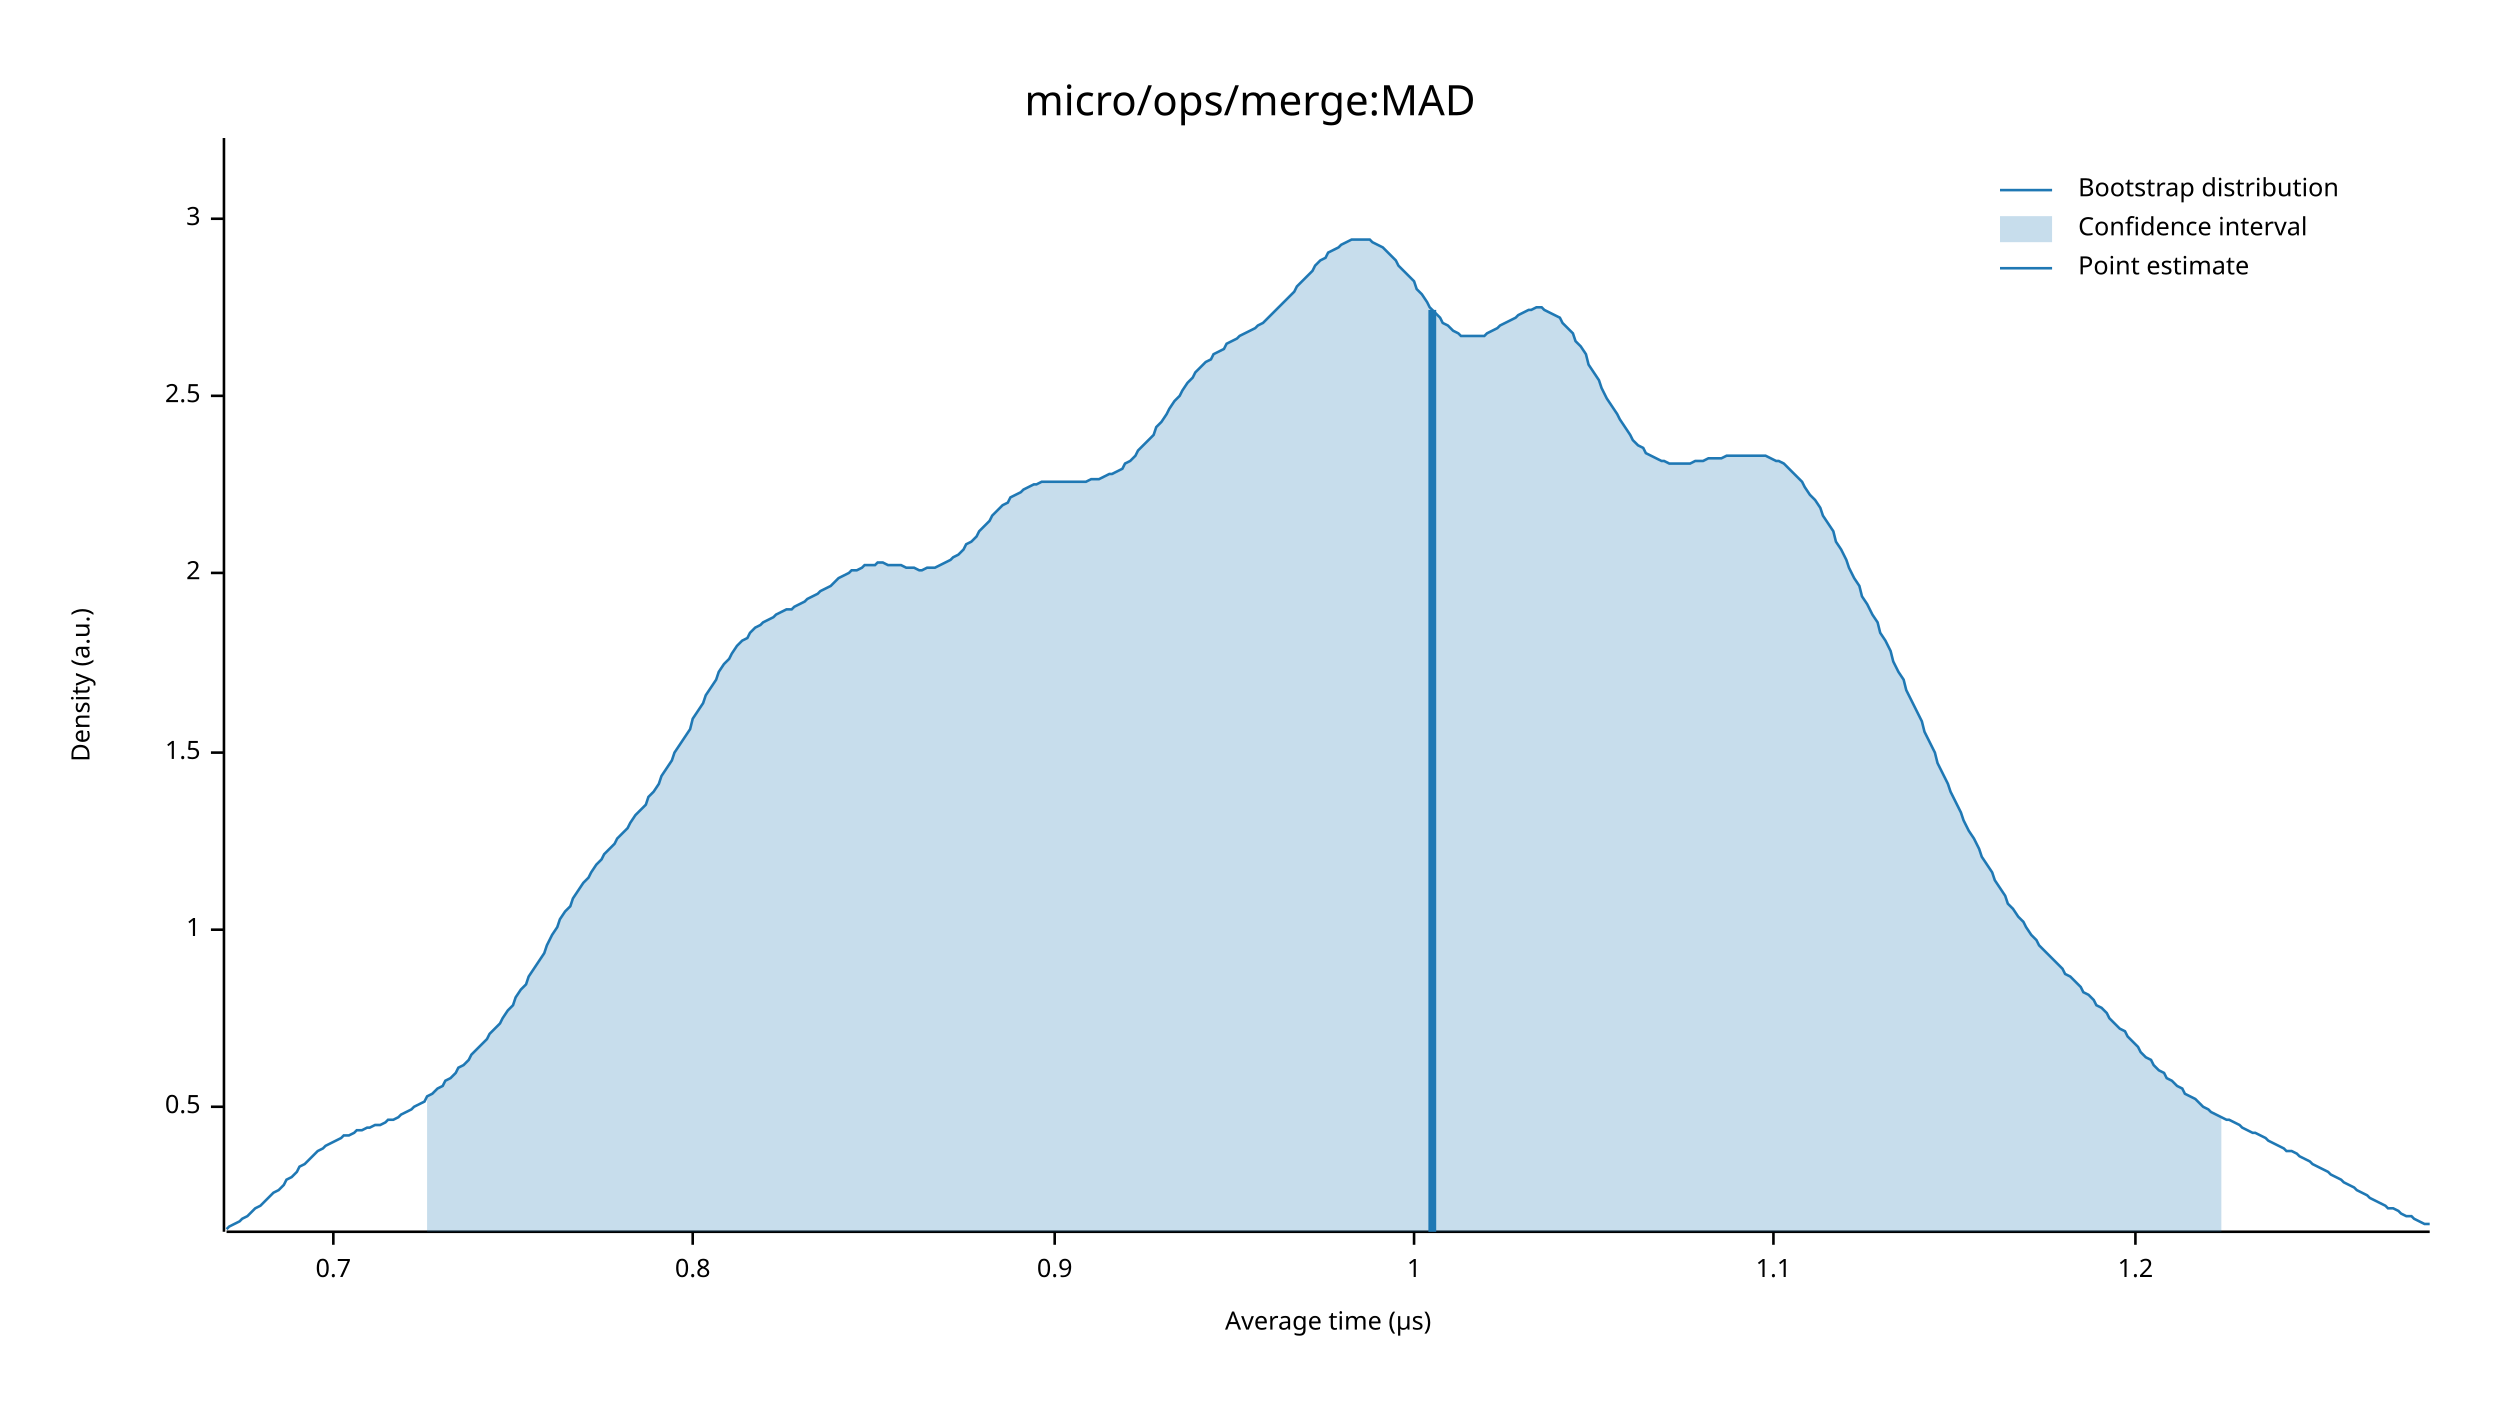
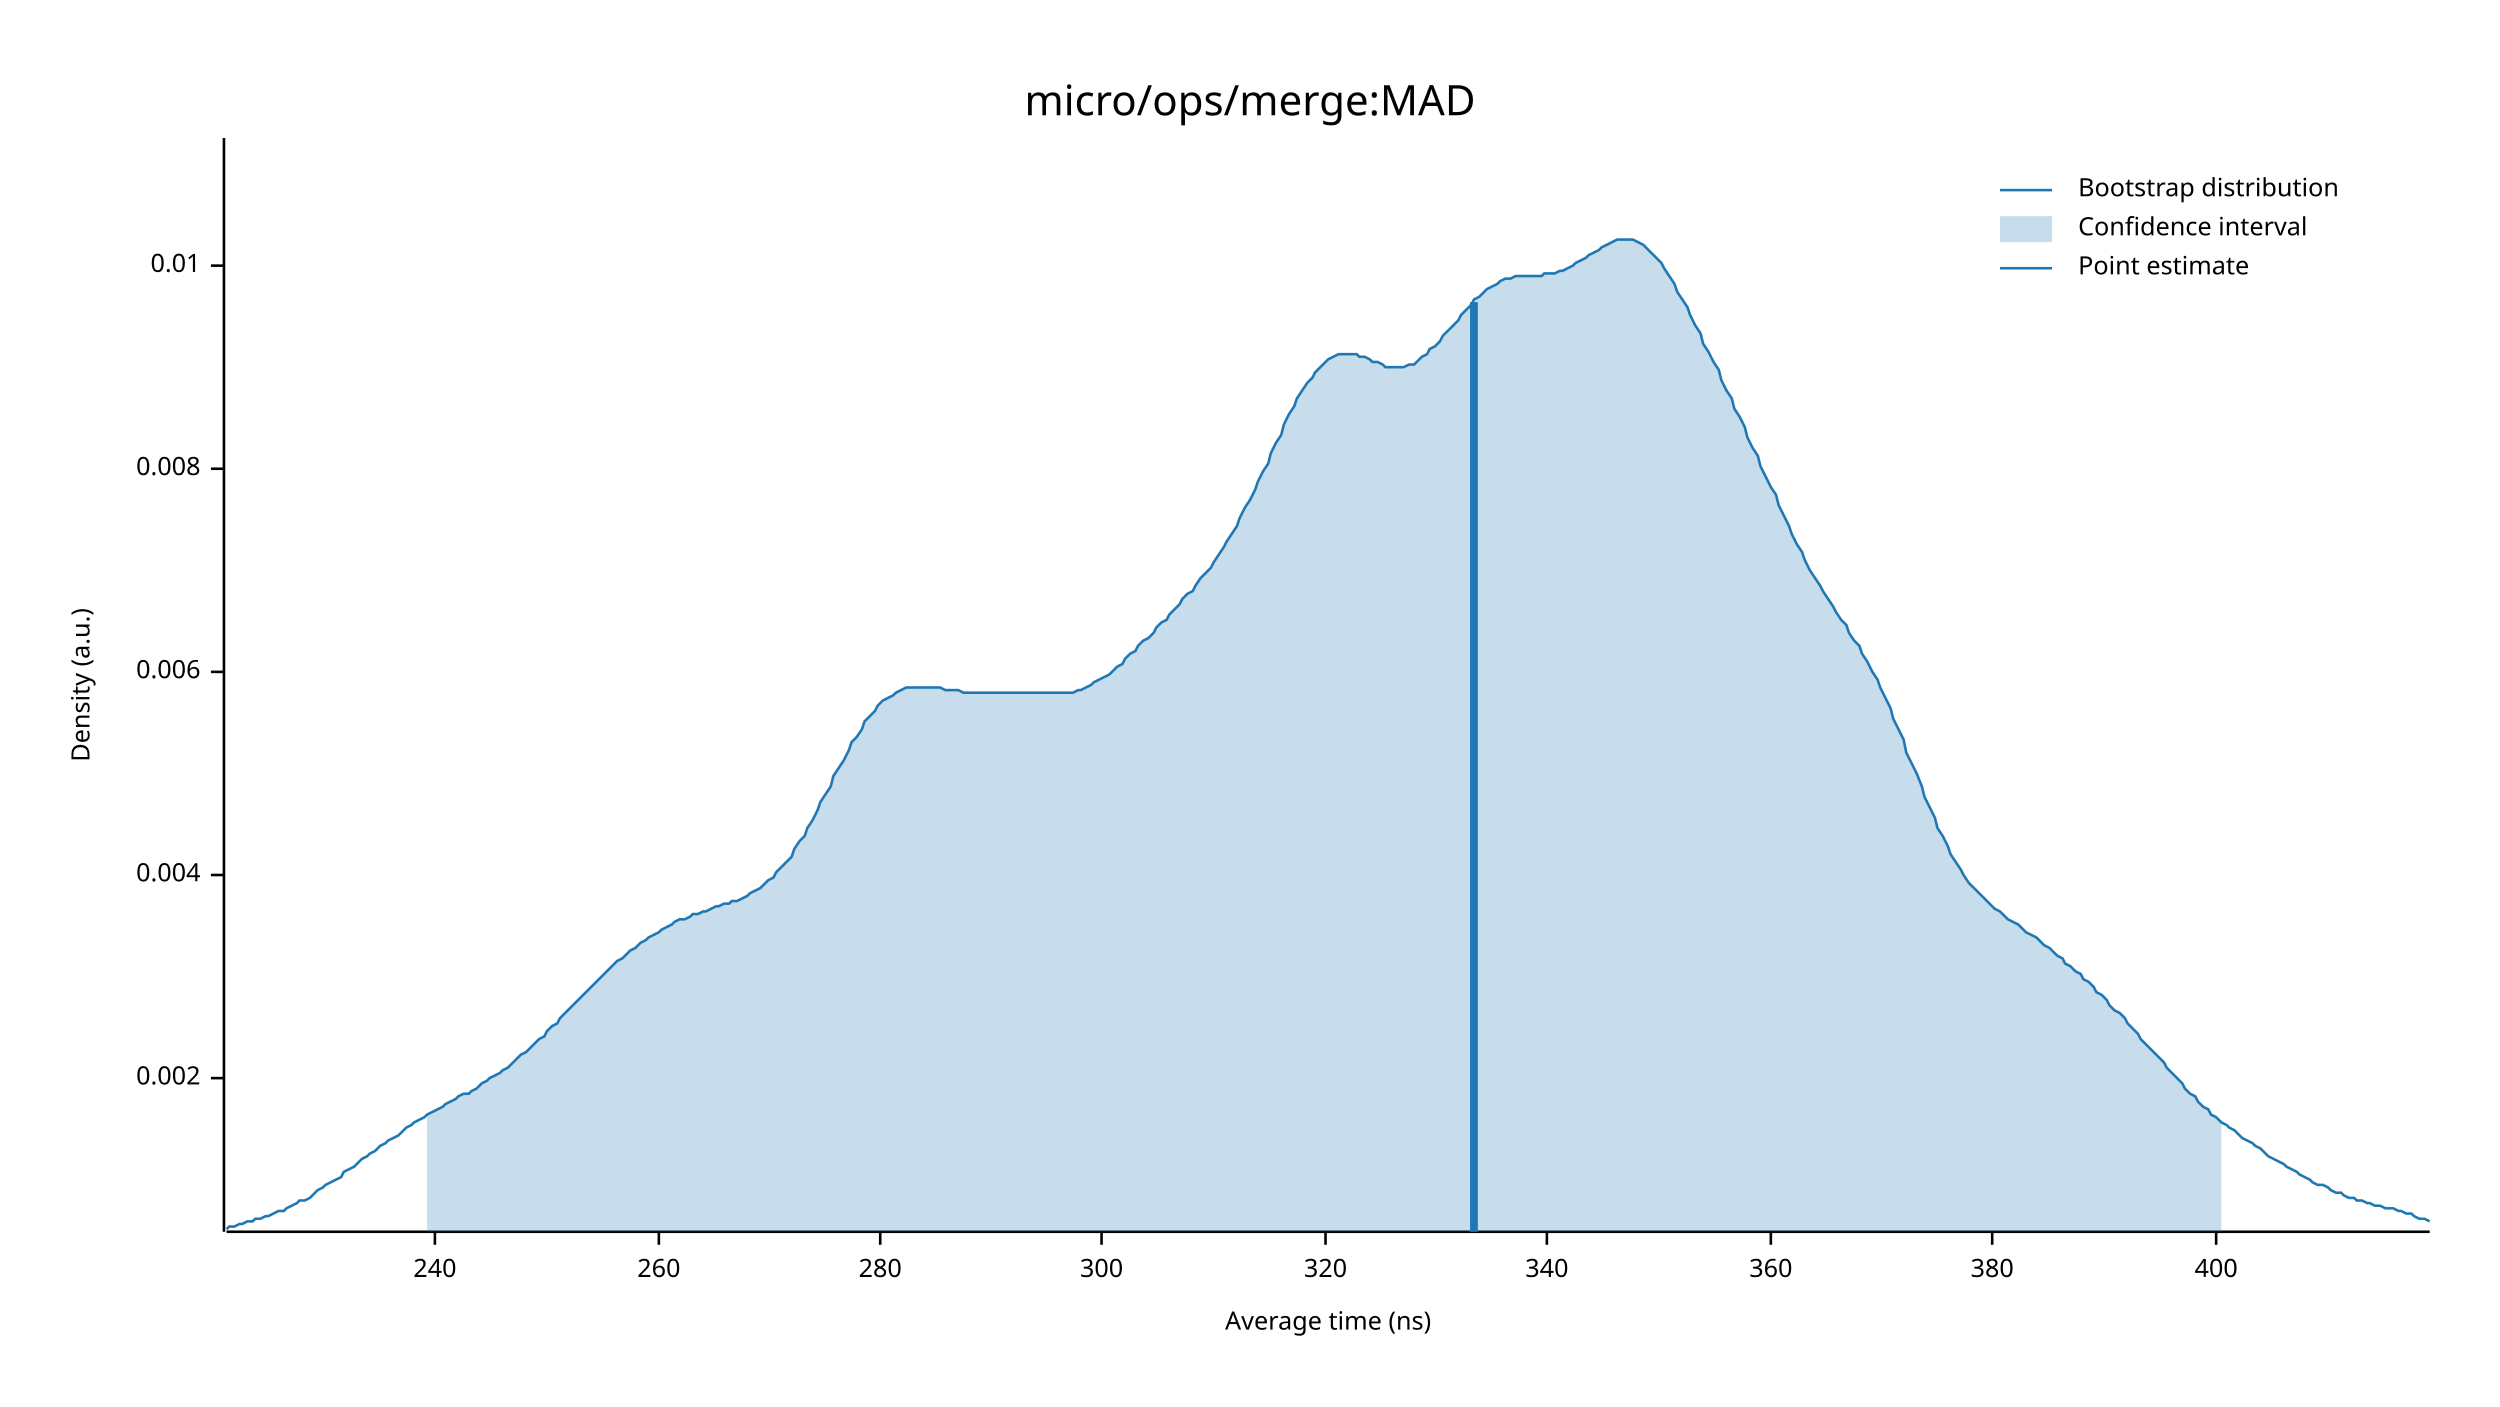
<svg xmlns="http://www.w3.org/2000/svg" width="960" height="540" viewBox="0 0 960 540">
  <text x="480" y="32" dy="0.76em" text-anchor="middle" font-family="sans-serif" font-size="16.129" opacity="1" fill="#000000">
micro/ops/merge:MAD
</text>
  <text x="27" y="263" dy="0.76em" text-anchor="middle" font-family="sans-serif" font-size="9.677" opacity="1" fill="#000000" transform="rotate(270, 27, 263)">
Density (a.u.)
</text>
  <text x="510" y="513" dy="-0.5ex" text-anchor="middle" font-family="sans-serif" font-size="9.677" opacity="1" fill="#000000">
- Average time (µs)
+ Average time (ns)
</text>
  <polyline fill="none" opacity="1" stroke="#000000" stroke-width="1" points="86,53 86,473 " />
-   <text x="77" y="425" dy="0.5ex" text-anchor="end" font-family="sans-serif" font-size="9.677" opacity="1" fill="#000000">
- 0.5
+   <text x="77" y="414" dy="0.5ex" text-anchor="end" font-family="sans-serif" font-size="9.677" opacity="1" fill="#000000">
+ 0.002
</text>
-   <polyline fill="none" opacity="1" stroke="#000000" stroke-width="1" points="81,425 86,425 " />
-   <text x="77" y="357" dy="0.5ex" text-anchor="end" font-family="sans-serif" font-size="9.677" opacity="1" fill="#000000">
- 1
+   <polyline fill="none" opacity="1" stroke="#000000" stroke-width="1" points="81,414 86,414 " />
+   <text x="77" y="336" dy="0.5ex" text-anchor="end" font-family="sans-serif" font-size="9.677" opacity="1" fill="#000000">
+ 0.004
</text>
-   <polyline fill="none" opacity="1" stroke="#000000" stroke-width="1" points="81,357 86,357 " />
-   <text x="77" y="289" dy="0.5ex" text-anchor="end" font-family="sans-serif" font-size="9.677" opacity="1" fill="#000000">
- 1.5
+   <polyline fill="none" opacity="1" stroke="#000000" stroke-width="1" points="81,336 86,336 " />
+   <text x="77" y="258" dy="0.5ex" text-anchor="end" font-family="sans-serif" font-size="9.677" opacity="1" fill="#000000">
+ 0.006
</text>
-   <polyline fill="none" opacity="1" stroke="#000000" stroke-width="1" points="81,289 86,289 " />
-   <text x="77" y="220" dy="0.5ex" text-anchor="end" font-family="sans-serif" font-size="9.677" opacity="1" fill="#000000">
- 2
+   <polyline fill="none" opacity="1" stroke="#000000" stroke-width="1" points="81,258 86,258 " />
+   <text x="77" y="180" dy="0.5ex" text-anchor="end" font-family="sans-serif" font-size="9.677" opacity="1" fill="#000000">
+ 0.008
</text>
-   <polyline fill="none" opacity="1" stroke="#000000" stroke-width="1" points="81,220 86,220 " />
-   <text x="77" y="152" dy="0.5ex" text-anchor="end" font-family="sans-serif" font-size="9.677" opacity="1" fill="#000000">
- 2.5
+   <polyline fill="none" opacity="1" stroke="#000000" stroke-width="1" points="81,180 86,180 " />
+   <text x="77" y="102" dy="0.5ex" text-anchor="end" font-family="sans-serif" font-size="9.677" opacity="1" fill="#000000">
+ 0.01
</text>
-   <polyline fill="none" opacity="1" stroke="#000000" stroke-width="1" points="81,152 86,152 " />
-   <text x="77" y="84" dy="0.5ex" text-anchor="end" font-family="sans-serif" font-size="9.677" opacity="1" fill="#000000">
- 3
+   <polyline fill="none" opacity="1" stroke="#000000" stroke-width="1" points="81,102 86,102 " />
+   <polyline fill="none" opacity="1" stroke="#000000" stroke-width="1" points="87,473 933,473 " />
+   <text x="167" y="483" dy="0.76em" text-anchor="middle" font-family="sans-serif" font-size="9.677" opacity="1" fill="#000000">
+ 240
</text>
-   <polyline fill="none" opacity="1" stroke="#000000" stroke-width="1" points="81,84 86,84 " />
-   <polyline fill="none" opacity="1" stroke="#000000" stroke-width="1" points="87,473 933,473 " />
-   <text x="128" y="483" dy="0.76em" text-anchor="middle" font-family="sans-serif" font-size="9.677" opacity="1" fill="#000000">
- 0.7
+   <polyline fill="none" opacity="1" stroke="#000000" stroke-width="1" points="167,473 167,478 " />
+   <text x="253" y="483" dy="0.76em" text-anchor="middle" font-family="sans-serif" font-size="9.677" opacity="1" fill="#000000">
+ 260
</text>
-   <polyline fill="none" opacity="1" stroke="#000000" stroke-width="1" points="128,473 128,478 " />
-   <text x="266" y="483" dy="0.76em" text-anchor="middle" font-family="sans-serif" font-size="9.677" opacity="1" fill="#000000">
- 0.8
+   <polyline fill="none" opacity="1" stroke="#000000" stroke-width="1" points="253,473 253,478 " />
+   <text x="338" y="483" dy="0.76em" text-anchor="middle" font-family="sans-serif" font-size="9.677" opacity="1" fill="#000000">
+ 280
</text>
-   <polyline fill="none" opacity="1" stroke="#000000" stroke-width="1" points="266,473 266,478 " />
-   <text x="405" y="483" dy="0.76em" text-anchor="middle" font-family="sans-serif" font-size="9.677" opacity="1" fill="#000000">
- 0.9
+   <polyline fill="none" opacity="1" stroke="#000000" stroke-width="1" points="338,473 338,478 " />
+   <text x="423" y="483" dy="0.76em" text-anchor="middle" font-family="sans-serif" font-size="9.677" opacity="1" fill="#000000">
+ 300
</text>
-   <polyline fill="none" opacity="1" stroke="#000000" stroke-width="1" points="405,473 405,478 " />
-   <text x="543" y="483" dy="0.76em" text-anchor="middle" font-family="sans-serif" font-size="9.677" opacity="1" fill="#000000">
- 1
+   <polyline fill="none" opacity="1" stroke="#000000" stroke-width="1" points="423,473 423,478 " />
+   <text x="509" y="483" dy="0.76em" text-anchor="middle" font-family="sans-serif" font-size="9.677" opacity="1" fill="#000000">
+ 320
</text>
-   <polyline fill="none" opacity="1" stroke="#000000" stroke-width="1" points="543,473 543,478 " />
-   <text x="681" y="483" dy="0.76em" text-anchor="middle" font-family="sans-serif" font-size="9.677" opacity="1" fill="#000000">
- 1.1
+   <polyline fill="none" opacity="1" stroke="#000000" stroke-width="1" points="509,473 509,478 " />
+   <text x="594" y="483" dy="0.76em" text-anchor="middle" font-family="sans-serif" font-size="9.677" opacity="1" fill="#000000">
+ 340
</text>
-   <polyline fill="none" opacity="1" stroke="#000000" stroke-width="1" points="681,473 681,478 " />
-   <text x="820" y="483" dy="0.76em" text-anchor="middle" font-family="sans-serif" font-size="9.677" opacity="1" fill="#000000">
- 1.2
+   <polyline fill="none" opacity="1" stroke="#000000" stroke-width="1" points="594,473 594,478 " />
+   <text x="680" y="483" dy="0.76em" text-anchor="middle" font-family="sans-serif" font-size="9.677" opacity="1" fill="#000000">
+ 360
</text>
-   <polyline fill="none" opacity="1" stroke="#000000" stroke-width="1" points="820,473 820,478 " />
-   <polyline fill="none" opacity="1" stroke="#1F78B4" stroke-width="1" points="87,472 88,471 90,470 92,469 93,468 95,467 97,465 98,464 100,463 102,461 103,460 105,458 107,457 109,455 110,453 112,452 114,450 115,448 117,447 119,445 120,444 122,442 124,441 125,440 127,439 129,438 131,437 132,436 134,436 136,435 137,434 139,434 141,433 142,433 144,432 146,432 148,431 149,430 151,430 153,429 154,428 156,427 158,426 159,425 161,424 163,423 164,421 166,420 168,418 170,417 171,415 173,414 175,412 176,410 178,409 180,407 181,405 183,403 185,401 187,399 188,397 190,395 192,393 193,391 195,388 197,386 198,383 200,380 202,378 203,375 205,372 207,369 209,366 210,363 212,359 214,356 215,353 217,350 219,348 220,345 222,342 224,339 226,337 227,335 229,332 231,330 232,328 234,326 236,324 237,322 239,320 241,318 242,316 244,313 246,311 248,309 249,306 251,304 253,301 254,298 256,295 258,292 259,289 261,286 263,283 265,280 266,276 268,273 270,270 271,267 273,264 275,261 276,258 278,255 280,253 281,251 283,248 285,246 287,245 288,243 290,241 292,240 293,239 295,238 297,237 298,236 300,235 302,234 304,234 305,233 307,232 309,231 310,230 312,229 314,228 315,227 317,226 319,225 320,224 322,222 324,221 326,220 327,219 329,219 331,218 332,217 334,217 336,217 337,216 339,216 341,217 343,217 344,217 346,217 348,218 349,218 351,218 353,219 354,219 356,218 358,218 359,218 361,217 363,216 365,215 366,214 368,213 370,211 371,209 373,208 375,206 376,204 378,202 380,200 381,198 383,196 385,194 387,193 388,191 390,190 392,189 393,188 395,187 397,186 398,186 400,185 402,185 404,185 405,185 407,185 409,185 410,185 412,185 414,185 415,185 417,185 419,184 420,184 422,184 424,183 426,182 427,182 429,181 431,180 432,178 434,177 436,175 437,173 439,171 441,169 443,167 444,164 446,162 448,159 449,157 451,154 453,152 454,150 456,147 458,145 459,143 461,141 463,139 465,138 466,136 468,135 470,134 471,132 473,131 475,130 476,129 478,128 480,127 482,126 483,125 485,124 487,122 488,121 490,119 492,117 493,116 495,114 497,112 498,110 500,108 502,106 504,104 505,102 507,100 509,99 510,97 512,96 514,95 515,94 517,93 519,92 521,92 522,92 524,92 526,92 527,93 529,94 531,95 532,96 534,98 536,100 537,102 539,104 541,106 543,108 544,111 546,113 548,116 549,118 551,120 553,122 554,124 556,125 558,127 560,128 561,129 563,129 565,129 566,129 568,129 570,129 571,128 573,127 575,126 576,125 578,124 580,123 582,122 583,121 585,120 587,119 588,119 590,118 592,118 593,119 595,120 597,121 599,122 600,124 602,126 604,128 605,131 607,133 609,136 610,140 612,143 614,146 615,149 617,153 619,156 621,159 622,161 624,164 626,167 627,169 629,171 631,172 632,174 634,175 636,176 638,177 639,177 641,178 643,178 644,178 646,178 648,178 649,178 651,177 653,177 654,177 656,176 658,176 660,176 661,176 663,175 665,175 666,175 668,175 670,175 671,175 673,175 675,175 676,175 678,175 680,176 682,177 683,177 685,178 687,180 688,181 690,183 692,185 693,187 695,190 697,192 699,195 700,198 702,201 704,204 705,208 707,211 709,215 710,218 712,222 714,225 715,229 717,232 719,236 721,239 722,243 724,246 726,250 727,254 729,258 731,261 732,265 734,269 736,273 738,277 739,281 741,285 743,289 744,293 746,297 748,301 749,304 751,308 753,312 754,315 756,319 758,322 760,326 761,329 763,332 765,335 766,338 768,341 770,344 771,347 773,349 775,352 777,354 778,356 780,359 782,361 783,363 785,365 787,367 788,368 790,370 792,372 793,374 795,375 797,377 799,379 800,381 802,382 804,384 805,386 807,387 809,389 810,391 812,393 814,395 816,396 817,398 819,400 821,402 822,404 824,406 826,407 827,409 829,411 831,412 832,414 834,415 836,417 838,418 839,420 841,421 843,422 844,423 846,425 848,426 849,427 851,428 853,429 855,430 856,430 858,431 860,432 861,433 863,434 865,435 866,435 868,436 870,437 871,438 873,439 875,440 877,441 878,442 880,442 882,443 883,444 885,445 887,446 888,447 890,448 892,449 894,450 895,451 897,452 899,453 900,454 902,455 904,456 905,457 907,458 909,459 910,460 912,461 914,462 916,463 917,464 919,464 921,465 922,466 924,467 926,467 927,468 929,469 931,470 933,470 " />
-   <polygon opacity="0.25" fill="#1F78B4" points="164,421 166,420 168,418 170,417 171,415 173,414 175,412 176,410 178,409 180,407 181,405 183,403 185,401 187,399 188,397 190,395 192,393 193,391 195,388 197,386 198,383 200,380 202,378 203,375 205,372 207,369 209,366 210,363 212,359 214,356 215,353 217,350 219,348 220,345 222,342 224,339 226,337 227,335 229,332 231,330 232,328 234,326 236,324 237,322 239,320 241,318 242,316 244,313 246,311 248,309 249,306 251,304 253,301 254,298 256,295 258,292 259,289 261,286 263,283 265,280 266,276 268,273 270,270 271,267 273,264 275,261 276,258 278,255 280,253 281,251 283,248 285,246 287,245 288,243 290,241 292,240 293,239 295,238 297,237 298,236 300,235 302,234 304,234 305,233 307,232 309,231 310,230 312,229 314,228 315,227 317,226 319,225 320,224 322,222 324,221 326,220 327,219 329,219 331,218 332,217 334,217 336,217 337,216 339,216 341,217 343,217 344,217 346,217 348,218 349,218 351,218 353,219 354,219 356,218 358,218 359,218 361,217 363,216 365,215 366,214 368,213 370,211 371,209 373,208 375,206 376,204 378,202 380,200 381,198 383,196 385,194 387,193 388,191 390,190 392,189 393,188 395,187 397,186 398,186 400,185 402,185 404,185 405,185 407,185 409,185 410,185 412,185 414,185 415,185 417,185 419,184 420,184 422,184 424,183 426,182 427,182 429,181 431,180 432,178 434,177 436,175 437,173 439,171 441,169 443,167 444,164 446,162 448,159 449,157 451,154 453,152 454,150 456,147 458,145 459,143 461,141 463,139 465,138 466,136 468,135 470,134 471,132 473,131 475,130 476,129 478,128 480,127 482,126 483,125 485,124 487,122 488,121 490,119 492,117 493,116 495,114 497,112 498,110 500,108 502,106 504,104 505,102 507,100 509,99 510,97 512,96 514,95 515,94 517,93 519,92 521,92 522,92 524,92 526,92 527,93 529,94 531,95 532,96 534,98 536,100 537,102 539,104 541,106 543,108 544,111 546,113 548,116 549,118 551,120 553,122 554,124 556,125 558,127 560,128 561,129 563,129 565,129 566,129 568,129 570,129 571,128 573,127 575,126 576,125 578,124 580,123 582,122 583,121 585,120 587,119 588,119 590,118 592,118 593,119 595,120 597,121 599,122 600,124 602,126 604,128 605,131 607,133 609,136 610,140 612,143 614,146 615,149 617,153 619,156 621,159 622,161 624,164 626,167 627,169 629,171 631,172 632,174 634,175 636,176 638,177 639,177 641,178 643,178 644,178 646,178 648,178 649,178 651,177 653,177 654,177 656,176 658,176 660,176 661,176 663,175 665,175 666,175 668,175 670,175 671,175 673,175 675,175 676,175 678,175 680,176 682,177 683,177 685,178 687,180 688,181 690,183 692,185 693,187 695,190 697,192 699,195 700,198 702,201 704,204 705,208 707,211 709,215 710,218 712,222 714,225 715,229 717,232 719,236 721,239 722,243 724,246 726,250 727,254 729,258 731,261 732,265 734,269 736,273 738,277 739,281 741,285 743,289 744,293 746,297 748,301 749,304 751,308 753,312 754,315 756,319 758,322 760,326 761,329 763,332 765,335 766,338 768,341 770,344 771,347 773,349 775,352 777,354 778,356 780,359 782,361 783,363 785,365 787,367 788,368 790,370 792,372 793,374 795,375 797,377 799,379 800,381 802,382 804,384 805,386 807,387 809,389 810,391 812,393 814,395 816,396 817,398 819,400 821,402 822,404 824,406 826,407 827,409 829,411 831,412 832,414 834,415 836,417 838,418 839,420 841,421 843,422 844,423 846,425 848,426 849,427 851,428 853,429 853,473 164,473 " />
-   <polyline fill="none" opacity="1" stroke="#1F78B4" stroke-width="3" points="550,473 550,119 " />
+   <polyline fill="none" opacity="1" stroke="#000000" stroke-width="1" points="680,473 680,478 " />
+   <text x="765" y="483" dy="0.76em" text-anchor="middle" font-family="sans-serif" font-size="9.677" opacity="1" fill="#000000">
+ 380
+ </text>
+   <polyline fill="none" opacity="1" stroke="#000000" stroke-width="1" points="765,473 765,478 " />
+   <text x="851" y="483" dy="0.76em" text-anchor="middle" font-family="sans-serif" font-size="9.677" opacity="1" fill="#000000">
+ 400
+ </text>
+   <polyline fill="none" opacity="1" stroke="#000000" stroke-width="1" points="851,473 851,478 " />
+   <polyline fill="none" opacity="1" stroke="#1F78B4" stroke-width="1" points="87,472 88,471 90,471 92,470 93,470 95,469 97,469 98,468 100,468 102,467 103,467 105,466 107,465 109,465 110,464 112,463 114,462 115,461 117,461 119,460 120,459 122,457 124,456 125,455 127,454 129,453 131,452 132,450 134,449 136,448 137,447 139,445 141,444 142,443 144,442 146,440 148,439 149,438 151,437 153,436 154,435 156,433 158,432 159,431 161,430 163,429 164,428 166,427 168,426 170,425 171,424 173,423 175,422 176,421 178,420 180,420 181,419 183,418 185,416 187,415 188,414 190,413 192,412 193,411 195,410 197,408 198,407 200,405 202,404 203,403 205,401 207,399 209,398 210,396 212,394 214,393 215,391 217,389 219,387 220,386 222,384 224,382 226,380 227,379 229,377 231,375 232,374 234,372 236,370 237,369 239,368 241,366 242,365 244,364 246,362 248,361 249,360 251,359 253,358 254,357 256,356 258,355 259,354 261,353 263,353 265,352 266,351 268,351 270,350 271,350 273,349 275,348 276,348 278,347 280,347 281,346 283,346 285,345 287,344 288,343 290,342 292,341 293,340 295,338 297,337 298,335 300,333 302,331 304,329 305,326 307,323 309,321 310,318 312,315 314,311 315,308 317,305 319,302 320,298 322,295 324,292 326,288 327,285 329,283 331,280 332,277 334,275 336,273 337,271 339,269 341,268 343,267 344,266 346,265 348,264 349,264 351,264 353,264 354,264 356,264 358,264 359,264 361,264 363,265 365,265 366,265 368,265 370,266 371,266 373,266 375,266 376,266 378,266 380,266 381,266 383,266 385,266 387,266 388,266 390,266 392,266 393,266 395,266 397,266 398,266 400,266 402,266 404,266 405,266 407,266 409,266 410,266 412,266 414,265 415,265 417,264 419,263 420,262 422,261 424,260 426,259 427,258 429,256 431,255 432,253 434,251 436,250 437,248 439,246 441,245 443,243 444,241 446,239 448,238 449,236 451,234 453,232 454,230 456,228 458,227 459,225 461,222 463,220 465,218 466,216 468,213 470,210 471,208 473,205 475,202 476,199 478,195 480,192 482,188 483,185 485,181 487,178 488,174 490,170 492,167 493,163 495,159 497,156 498,153 500,150 502,147 504,145 505,143 507,141 509,139 510,138 512,137 514,136 515,136 517,136 519,136 521,136 522,137 524,137 526,138 527,139 529,139 531,140 532,141 534,141 536,141 537,141 539,141 541,140 543,140 544,139 546,137 548,136 549,134 551,133 553,131 554,129 556,127 558,125 560,123 561,121 563,119 565,117 566,115 568,114 570,112 571,111 573,110 575,109 576,108 578,107 580,107 582,106 583,106 585,106 587,106 588,106 590,106 592,106 593,105 595,105 597,105 599,104 600,104 602,103 604,102 605,101 607,100 609,99 610,98 612,97 614,96 615,95 617,94 619,93 621,92 622,92 624,92 626,92 627,92 629,93 631,94 632,95 634,97 636,99 638,101 639,103 641,106 643,109 644,112 646,115 648,118 649,121 651,125 653,128 654,132 656,135 658,139 660,142 661,146 663,150 665,153 666,157 668,160 670,164 671,168 673,172 675,175 676,179 678,183 680,187 682,190 683,194 685,198 687,202 688,205 690,209 692,212 693,215 695,219 697,222 699,225 700,227 702,230 704,233 705,235 707,238 709,240 710,243 712,246 714,248 715,251 717,254 719,258 721,261 722,264 724,268 726,272 727,276 729,280 731,284 732,289 734,293 736,297 738,302 739,306 741,310 743,314 744,318 746,321 748,325 749,328 751,331 753,334 754,336 756,339 758,341 760,343 761,344 763,346 765,348 766,349 768,350 770,352 771,353 773,354 775,355 777,357 778,358 780,359 782,360 783,361 785,363 787,364 788,365 790,367 792,368 793,370 795,371 797,373 799,374 800,376 802,377 804,379 805,381 807,382 809,384 810,386 812,388 814,389 816,391 817,393 819,395 821,397 822,399 824,401 826,403 827,404 829,406 831,408 832,410 834,412 836,414 838,416 839,418 841,420 843,421 844,423 846,425 848,426 849,428 851,429 853,431 855,432 856,433 858,434 860,436 861,437 863,438 865,439 866,440 868,441 870,443 871,444 873,445 875,446 877,447 878,448 880,449 882,450 883,451 885,452 887,453 888,454 890,455 892,455 894,456 895,457 897,458 899,458 900,459 902,460 904,460 905,461 907,461 909,462 910,462 912,463 914,463 916,464 917,464 919,464 921,465 922,465 924,466 926,466 927,467 929,468 931,468 933,469 " />
+   <polygon opacity="0.25" fill="#1F78B4" points="164,428 166,427 168,426 170,425 171,424 173,423 175,422 176,421 178,420 180,420 181,419 183,418 185,416 187,415 188,414 190,413 192,412 193,411 195,410 197,408 198,407 200,405 202,404 203,403 205,401 207,399 209,398 210,396 212,394 214,393 215,391 217,389 219,387 220,386 222,384 224,382 226,380 227,379 229,377 231,375 232,374 234,372 236,370 237,369 239,368 241,366 242,365 244,364 246,362 248,361 249,360 251,359 253,358 254,357 256,356 258,355 259,354 261,353 263,353 265,352 266,351 268,351 270,350 271,350 273,349 275,348 276,348 278,347 280,347 281,346 283,346 285,345 287,344 288,343 290,342 292,341 293,340 295,338 297,337 298,335 300,333 302,331 304,329 305,326 307,323 309,321 310,318 312,315 314,311 315,308 317,305 319,302 320,298 322,295 324,292 326,288 327,285 329,283 331,280 332,277 334,275 336,273 337,271 339,269 341,268 343,267 344,266 346,265 348,264 349,264 351,264 353,264 354,264 356,264 358,264 359,264 361,264 363,265 365,265 366,265 368,265 370,266 371,266 373,266 375,266 376,266 378,266 380,266 381,266 383,266 385,266 387,266 388,266 390,266 392,266 393,266 395,266 397,266 398,266 400,266 402,266 404,266 405,266 407,266 409,266 410,266 412,266 414,265 415,265 417,264 419,263 420,262 422,261 424,260 426,259 427,258 429,256 431,255 432,253 434,251 436,250 437,248 439,246 441,245 443,243 444,241 446,239 448,238 449,236 451,234 453,232 454,230 456,228 458,227 459,225 461,222 463,220 465,218 466,216 468,213 470,210 471,208 473,205 475,202 476,199 478,195 480,192 482,188 483,185 485,181 487,178 488,174 490,170 492,167 493,163 495,159 497,156 498,153 500,150 502,147 504,145 505,143 507,141 509,139 510,138 512,137 514,136 515,136 517,136 519,136 521,136 522,137 524,137 526,138 527,139 529,139 531,140 532,141 534,141 536,141 537,141 539,141 541,140 543,140 544,139 546,137 548,136 549,134 551,133 553,131 554,129 556,127 558,125 560,123 561,121 563,119 565,117 566,115 568,114 570,112 571,111 573,110 575,109 576,108 578,107 580,107 582,106 583,106 585,106 587,106 588,106 590,106 592,106 593,105 595,105 597,105 599,104 600,104 602,103 604,102 605,101 607,100 609,99 610,98 612,97 614,96 615,95 617,94 619,93 621,92 622,92 624,92 626,92 627,92 629,93 631,94 632,95 634,97 636,99 638,101 639,103 641,106 643,109 644,112 646,115 648,118 649,121 651,125 653,128 654,132 656,135 658,139 660,142 661,146 663,150 665,153 666,157 668,160 670,164 671,168 673,172 675,175 676,179 678,183 680,187 682,190 683,194 685,198 687,202 688,205 690,209 692,212 693,215 695,219 697,222 699,225 700,227 702,230 704,233 705,235 707,238 709,240 710,243 712,246 714,248 715,251 717,254 719,258 721,261 722,264 724,268 726,272 727,276 729,280 731,284 732,289 734,293 736,297 738,302 739,306 741,310 743,314 744,318 746,321 748,325 749,328 751,331 753,334 754,336 756,339 758,341 760,343 761,344 763,346 765,348 766,349 768,350 770,352 771,353 773,354 775,355 777,357 778,358 780,359 782,360 783,361 785,363 787,364 788,365 790,367 792,368 793,370 795,371 797,373 799,374 800,376 802,377 804,379 805,381 807,382 809,384 810,386 812,388 814,389 816,391 817,393 819,395 821,397 822,399 824,401 826,403 827,404 829,406 831,408 832,410 834,412 836,414 838,416 839,418 841,420 843,421 844,423 846,425 848,426 849,428 851,429 853,431 853,473 164,473 " />
+   <polyline fill="none" opacity="1" stroke="#1F78B4" stroke-width="3" points="566,473 566,116 " />
  <text x="798" y="68" dy="0.76em" text-anchor="start" font-family="sans-serif" font-size="9.677" opacity="1" fill="#000000">
Bootstrap distribution
</text>
  <text x="798" y="83" dy="0.76em" text-anchor="start" font-family="sans-serif" font-size="9.677" opacity="1" fill="#000000">
Confidence interval
</text>
  <text x="798" y="98" dy="0.76em" text-anchor="start" font-family="sans-serif" font-size="9.677" opacity="1" fill="#000000">
Point estimate
</text>
  <polyline fill="none" opacity="1" stroke="#1F78B4" stroke-width="1" points="768,73 788,73 " />
  <rect x="768" y="83" width="20" height="10" opacity="0.25" fill="#1F78B4" stroke="none" />
  <polyline fill="none" opacity="1" stroke="#1F78B4" stroke-width="1" points="768,103 788,103 " />
</svg>
